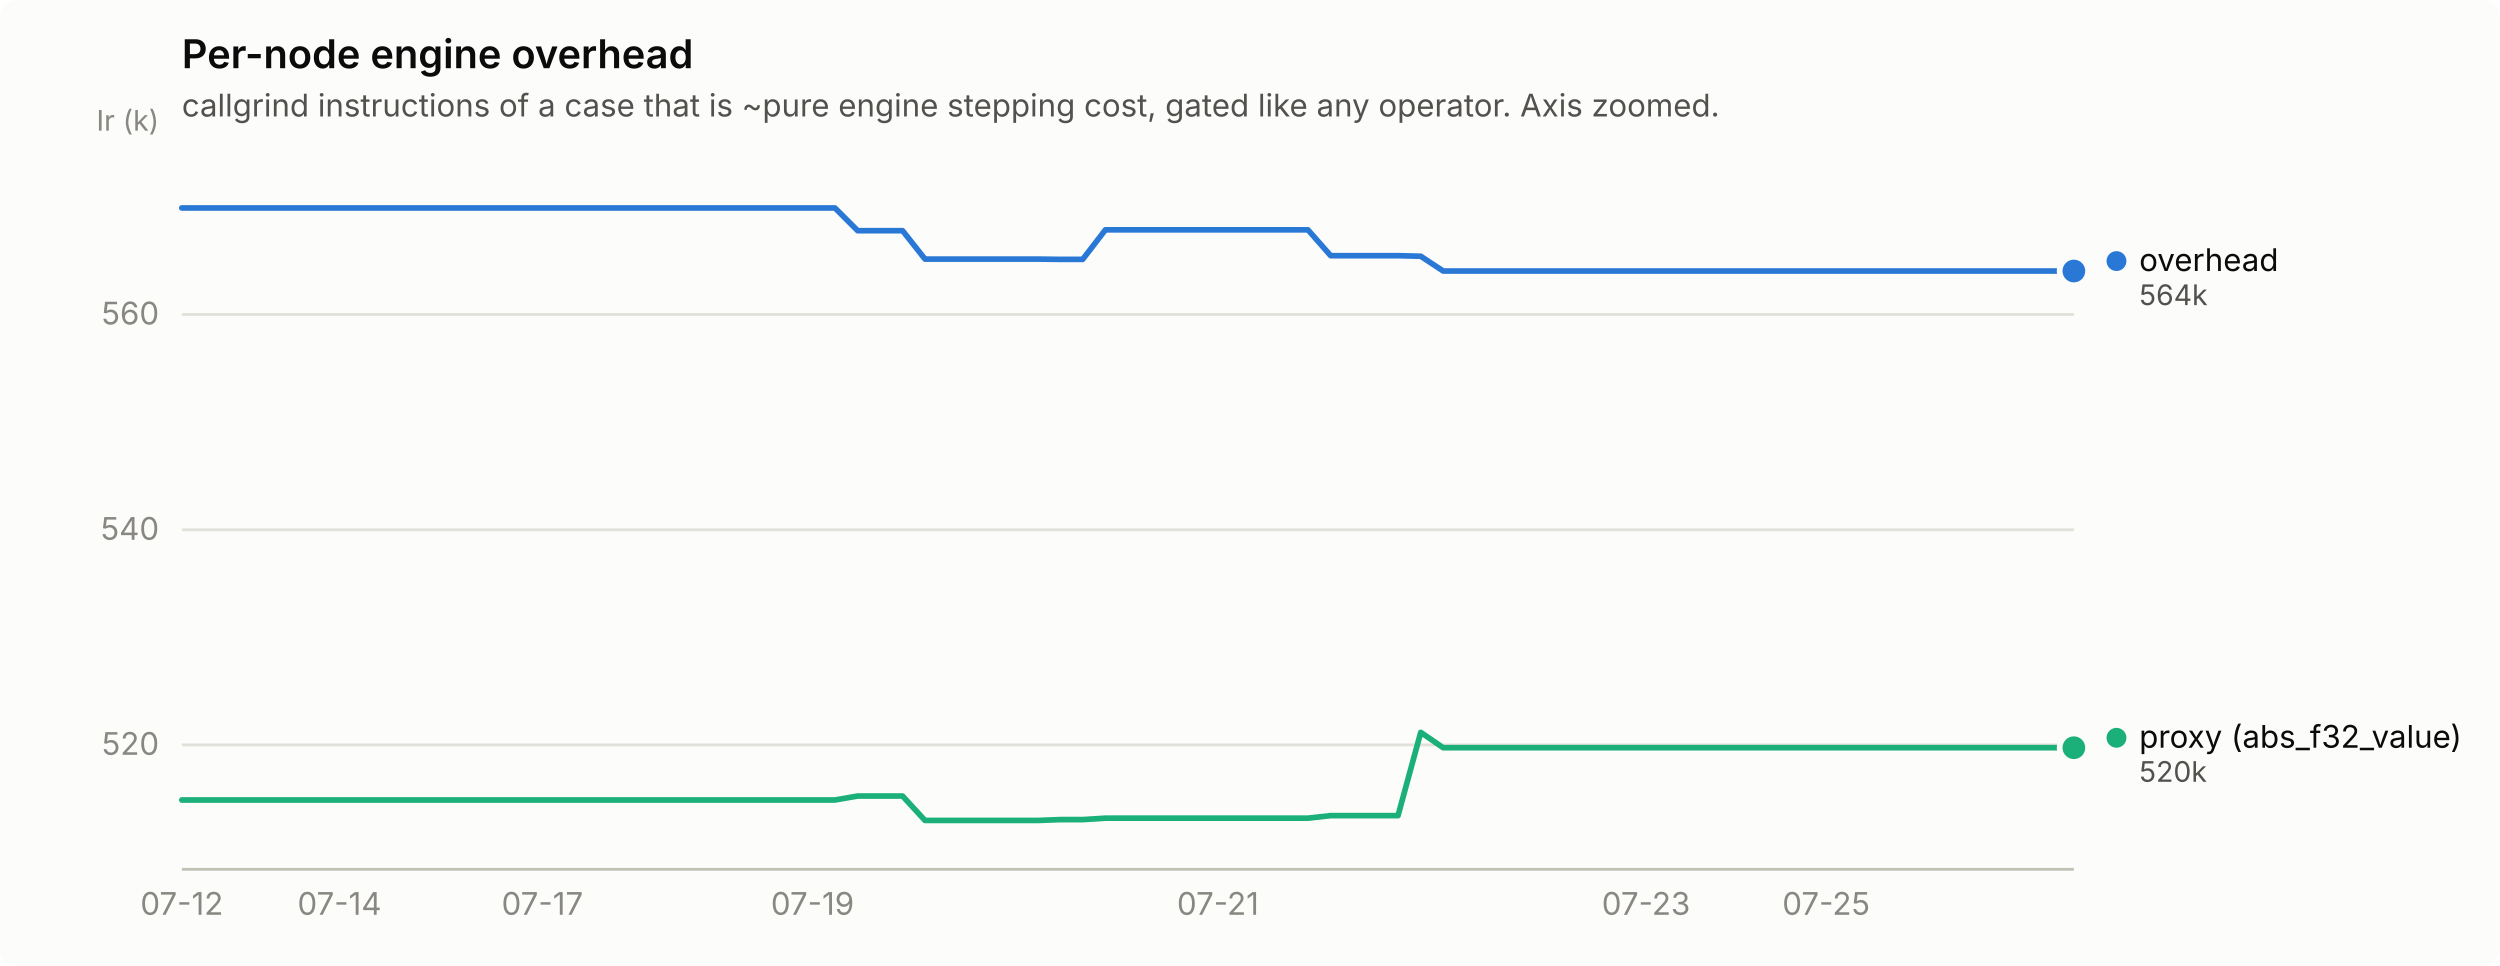
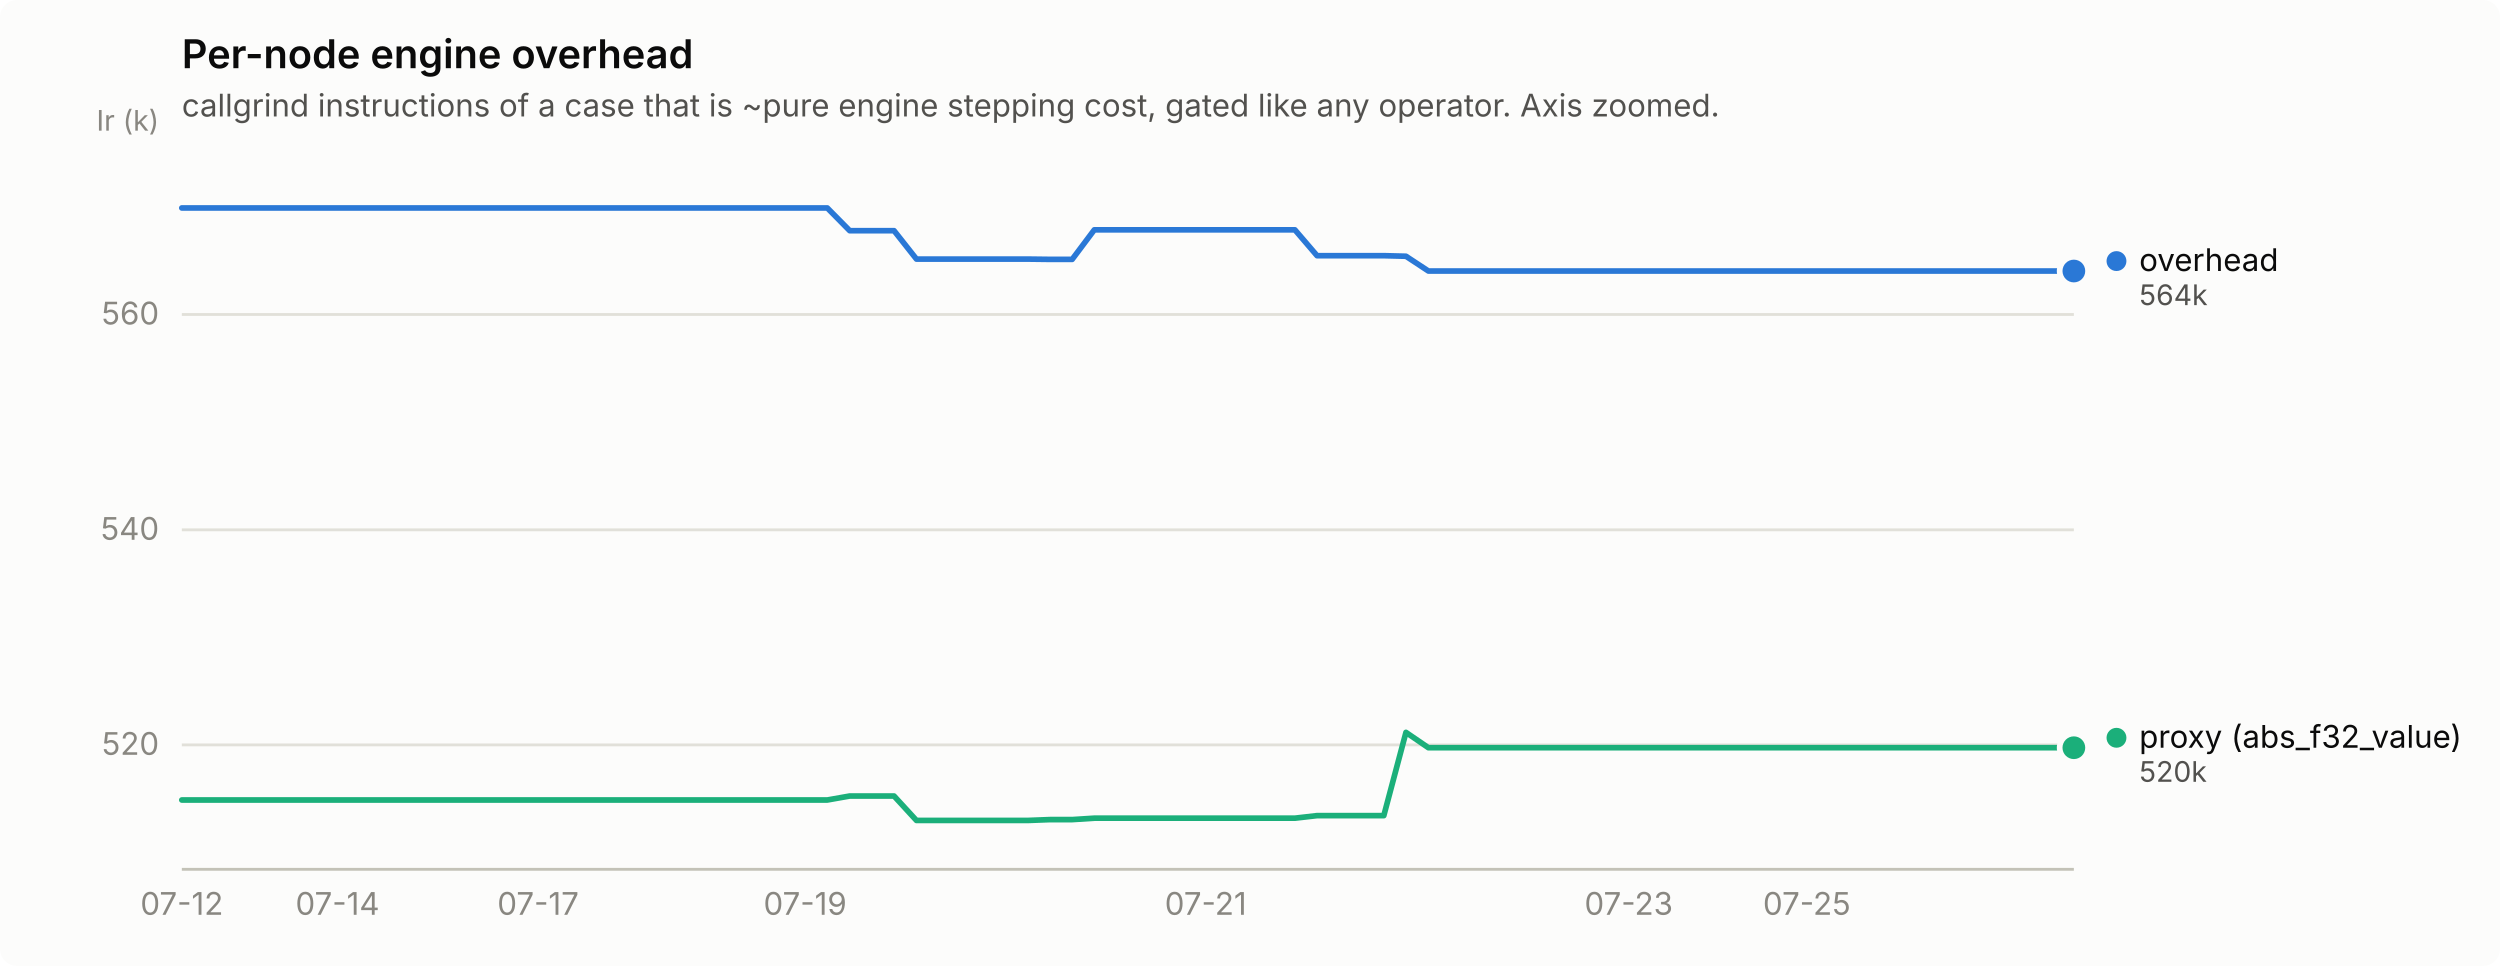
<svg xmlns="http://www.w3.org/2000/svg" width="880" height="340" viewBox="0 0 880 340" role="img" aria-label="Per-node engine overhead">
  <rect width="880" height="340" rx="6" fill="#fcfcfb" />
  <text x="64" y="24" font-family="system-ui, -apple-system, &quot;Segoe UI&quot;, sans-serif" font-size="14" font-weight="600" fill="#0b0b0b">Per-node engine overhead</text>
  <text x="64" y="41" font-family="system-ui, -apple-system, &quot;Segoe UI&quot;, sans-serif" font-size="11" fill="#52514e">callgrind instructions of a case that is ~pure engine stepping cost, gated like any operator. Axis zoomed.</text>
  <line x1="64" y1="262.2" x2="730" y2="262.2" stroke="#e1e0d9" stroke-width="1" />
  <text x="56" y="265.7" text-anchor="end" font-family="system-ui, -apple-system, &quot;Segoe UI&quot;, sans-serif" font-size="11" style="font-variant-numeric: tabular-nums" fill="#898781">520</text>
  <line x1="64" y1="186.5" x2="730" y2="186.5" stroke="#e1e0d9" stroke-width="1" />
  <text x="56" y="190.0" text-anchor="end" font-family="system-ui, -apple-system, &quot;Segoe UI&quot;, sans-serif" font-size="11" style="font-variant-numeric: tabular-nums" fill="#898781">540</text>
  <line x1="64" y1="110.7" x2="730" y2="110.7" stroke="#e1e0d9" stroke-width="1" />
  <text x="56" y="114.2" text-anchor="end" font-family="system-ui, -apple-system, &quot;Segoe UI&quot;, sans-serif" font-size="11" style="font-variant-numeric: tabular-nums" fill="#898781">560</text>
  <text x="56" y="46" text-anchor="end" font-family="system-ui, -apple-system, &quot;Segoe UI&quot;, sans-serif" font-size="10" fill="#898781">Ir (k)</text>
  <line x1="64" y1="306" x2="730" y2="306" stroke="#c3c2b7" stroke-width="1" />
  <text x="64.0" y="322" text-anchor="middle" font-family="system-ui, -apple-system, &quot;Segoe UI&quot;, sans-serif" font-size="11" style="font-variant-numeric: tabular-nums" fill="#898781">07-12</text>
-   <text x="119.5" y="322" text-anchor="middle" font-family="system-ui, -apple-system, &quot;Segoe UI&quot;, sans-serif" font-size="11" style="font-variant-numeric: tabular-nums" fill="#898781">07-14</text>
-   <text x="190.9" y="322" text-anchor="middle" font-family="system-ui, -apple-system, &quot;Segoe UI&quot;, sans-serif" font-size="11" style="font-variant-numeric: tabular-nums" fill="#898781">07-17</text>
-   <text x="286.0" y="322" text-anchor="middle" font-family="system-ui, -apple-system, &quot;Segoe UI&quot;, sans-serif" font-size="11" style="font-variant-numeric: tabular-nums" fill="#898781">07-19</text>
-   <text x="428.7" y="322" text-anchor="middle" font-family="system-ui, -apple-system, &quot;Segoe UI&quot;, sans-serif" font-size="11" style="font-variant-numeric: tabular-nums" fill="#898781">07-21</text>
-   <text x="579.4" y="322" text-anchor="middle" font-family="system-ui, -apple-system, &quot;Segoe UI&quot;, sans-serif" font-size="11" style="font-variant-numeric: tabular-nums" fill="#898781">07-23</text>
-   <text x="642.8" y="322" text-anchor="middle" font-family="system-ui, -apple-system, &quot;Segoe UI&quot;, sans-serif" font-size="11" style="font-variant-numeric: tabular-nums" fill="#898781">07-25</text>
-   <path d="M64.0,73.2 L71.9,73.2 L79.9,73.2 L87.8,73.2 L95.7,73.2 L103.6,73.2 L111.6,73.2 L119.5,73.2 L127.4,73.2 L135.4,73.2 L143.3,73.2 L151.2,73.2 L159.1,73.2 L167.1,73.2 L175.0,73.2 L182.9,73.2 L190.9,73.2 L198.8,73.2 L206.7,73.2 L214.6,73.2 L222.6,73.2 L230.5,73.2 L238.4,73.2 L246.4,73.2 L254.3,73.2 L262.2,73.2 L270.1,73.2 L278.1,73.2 L286.0,73.2 L293.9,73.2 L301.9,81.2 L309.8,81.2 L317.7,81.2 L325.6,91.2 L333.6,91.2 L341.5,91.2 L349.4,91.2 L357.4,91.2 L365.3,91.2 L373.2,91.3 L381.1,91.3 L389.1,80.9 L397.0,80.9 L404.9,80.9 L412.9,80.9 L420.8,80.9 L428.7,80.9 L436.6,80.9 L444.6,80.9 L452.5,80.9 L460.4,80.9 L468.4,90.0 L476.3,90.0 L484.2,90.0 L492.1,90.0 L500.1,90.2 L508.0,95.4 L515.9,95.4 L523.9,95.4 L531.8,95.4 L539.7,95.4 L547.6,95.4 L555.6,95.4 L563.5,95.4 L571.4,95.4 L579.4,95.4 L587.3,95.4 L595.2,95.4 L603.1,95.4 L611.1,95.4 L619.0,95.4 L626.9,95.4 L634.9,95.4 L642.8,95.4 L650.7,95.4 L658.6,95.4 L666.6,95.4 L674.5,95.4 L682.4,95.4 L690.4,95.4 L698.3,95.4 L706.2,95.4 L714.1,95.4 L722.1,95.4 L730.0,95.4" fill="none" stroke="#2a78d6" stroke-width="2" stroke-linejoin="round" stroke-linecap="round" />
+   <text x="118.8" y="322" text-anchor="middle" font-family="system-ui, -apple-system, &quot;Segoe UI&quot;, sans-serif" font-size="11" style="font-variant-numeric: tabular-nums" fill="#898781">07-14</text>
+   <text x="189.4" y="322" text-anchor="middle" font-family="system-ui, -apple-system, &quot;Segoe UI&quot;, sans-serif" font-size="11" style="font-variant-numeric: tabular-nums" fill="#898781">07-17</text>
+   <text x="283.4" y="322" text-anchor="middle" font-family="system-ui, -apple-system, &quot;Segoe UI&quot;, sans-serif" font-size="11" style="font-variant-numeric: tabular-nums" fill="#898781">07-19</text>
+   <text x="424.4" y="322" text-anchor="middle" font-family="system-ui, -apple-system, &quot;Segoe UI&quot;, sans-serif" font-size="11" style="font-variant-numeric: tabular-nums" fill="#898781">07-21</text>
+   <text x="573.3" y="322" text-anchor="middle" font-family="system-ui, -apple-system, &quot;Segoe UI&quot;, sans-serif" font-size="11" style="font-variant-numeric: tabular-nums" fill="#898781">07-23</text>
+   <text x="636.0" y="322" text-anchor="middle" font-family="system-ui, -apple-system, &quot;Segoe UI&quot;, sans-serif" font-size="11" style="font-variant-numeric: tabular-nums" fill="#898781">07-25</text>
+   <path d="M64.0,73.2 L71.8,73.2 L79.7,73.2 L87.5,73.2 L95.3,73.2 L103.2,73.2 L111.0,73.2 L118.8,73.2 L126.7,73.2 L134.5,73.2 L142.4,73.2 L150.2,73.2 L158.0,73.2 L165.9,73.2 L173.7,73.2 L181.5,73.2 L189.4,73.2 L197.2,73.2 L205.0,73.2 L212.9,73.2 L220.7,73.2 L228.5,73.2 L236.4,73.2 L244.2,73.2 L252.0,73.2 L259.9,73.2 L267.7,73.2 L275.6,73.2 L283.4,73.2 L291.2,73.2 L299.1,81.2 L306.9,81.2 L314.7,81.2 L322.6,91.2 L330.4,91.2 L338.2,91.2 L346.1,91.2 L353.9,91.2 L361.7,91.2 L369.6,91.3 L377.4,91.3 L385.2,80.9 L393.1,80.9 L400.9,80.9 L408.8,80.9 L416.6,80.9 L424.4,80.9 L432.3,80.9 L440.1,80.9 L447.9,80.9 L455.8,80.9 L463.6,90.0 L471.4,90.0 L479.3,90.0 L487.1,90.0 L494.9,90.2 L502.8,95.4 L510.6,95.4 L518.4,95.4 L526.3,95.4 L534.1,95.4 L542.0,95.4 L549.8,95.4 L557.6,95.4 L565.5,95.4 L573.3,95.4 L581.1,95.4 L589.0,95.4 L596.8,95.4 L604.6,95.4 L612.5,95.4 L620.3,95.4 L628.1,95.4 L636.0,95.4 L643.8,95.4 L651.6,95.4 L659.5,95.4 L667.3,95.4 L675.2,95.4 L683.0,95.4 L690.8,95.4 L698.7,95.4 L706.5,95.4 L714.3,95.4 L722.2,95.4 L730.0,95.4" fill="none" stroke="#2a78d6" stroke-width="2" stroke-linejoin="round" stroke-linecap="round" />
  <circle cx="730.0" cy="95.4" r="6" fill="#fcfcfb" />
  <circle cx="730.0" cy="95.4" r="4" fill="#2a78d6" />
-   <path d="M64.0,281.6 L71.9,281.6 L79.9,281.6 L87.8,281.6 L95.7,281.6 L103.6,281.6 L111.6,281.6 L119.5,281.6 L127.4,281.6 L135.4,281.6 L143.3,281.6 L151.2,281.6 L159.1,281.6 L167.1,281.6 L175.0,281.6 L182.9,281.6 L190.9,281.6 L198.8,281.6 L206.7,281.6 L214.6,281.6 L222.6,281.6 L230.5,281.6 L238.4,281.6 L246.4,281.6 L254.3,281.6 L262.2,281.6 L270.1,281.6 L278.1,281.6 L286.0,281.6 L293.9,281.6 L301.9,280.2 L309.8,280.2 L317.7,280.2 L325.6,288.8 L333.6,288.8 L341.5,288.8 L349.4,288.8 L357.4,288.8 L365.3,288.8 L373.2,288.5 L381.1,288.5 L389.1,288.0 L397.0,288.0 L404.9,288.0 L412.9,288.0 L420.8,288.0 L428.7,288.0 L436.6,288.0 L444.6,288.0 L452.5,288.0 L460.4,288.0 L468.4,287.1 L476.3,287.1 L484.2,287.1 L492.1,287.1 L500.1,257.8 L508.0,263.2 L515.9,263.2 L523.9,263.2 L531.8,263.2 L539.7,263.2 L547.6,263.2 L555.6,263.2 L563.5,263.2 L571.4,263.2 L579.4,263.2 L587.3,263.2 L595.2,263.2 L603.1,263.2 L611.1,263.2 L619.0,263.2 L626.9,263.2 L634.9,263.2 L642.8,263.2 L650.7,263.2 L658.6,263.2 L666.6,263.2 L674.5,263.2 L682.4,263.2 L690.4,263.2 L698.3,263.2 L706.2,263.2 L714.1,263.2 L722.1,263.2 L730.0,263.2" fill="none" stroke="#1baf7a" stroke-width="2" stroke-linejoin="round" stroke-linecap="round" />
+   <path d="M64.0,281.6 L71.8,281.6 L79.7,281.6 L87.5,281.6 L95.3,281.6 L103.2,281.6 L111.0,281.6 L118.8,281.6 L126.7,281.6 L134.5,281.6 L142.4,281.6 L150.2,281.6 L158.0,281.6 L165.9,281.6 L173.7,281.6 L181.5,281.6 L189.4,281.6 L197.2,281.6 L205.0,281.6 L212.9,281.6 L220.7,281.6 L228.5,281.6 L236.4,281.6 L244.2,281.6 L252.0,281.6 L259.9,281.6 L267.7,281.6 L275.6,281.6 L283.4,281.6 L291.2,281.6 L299.1,280.2 L306.9,280.2 L314.7,280.2 L322.6,288.8 L330.4,288.8 L338.2,288.8 L346.1,288.8 L353.9,288.8 L361.7,288.8 L369.6,288.5 L377.4,288.5 L385.2,288.0 L393.1,288.0 L400.9,288.0 L408.8,288.0 L416.6,288.0 L424.4,288.0 L432.3,288.0 L440.1,288.0 L447.9,288.0 L455.8,288.0 L463.6,287.1 L471.4,287.1 L479.3,287.1 L487.1,287.1 L494.9,257.8 L502.8,263.2 L510.6,263.2 L518.4,263.2 L526.3,263.2 L534.1,263.2 L542.0,263.2 L549.8,263.2 L557.6,263.2 L565.5,263.2 L573.3,263.2 L581.1,263.2 L589.0,263.2 L596.8,263.2 L604.6,263.2 L612.5,263.2 L620.3,263.2 L628.1,263.2 L636.0,263.2 L643.8,263.2 L651.6,263.2 L659.5,263.2 L667.3,263.2 L675.2,263.2 L683.0,263.2 L690.8,263.2 L698.7,263.2 L706.5,263.2 L714.3,263.2 L722.2,263.2 L730.0,263.2" fill="none" stroke="#1baf7a" stroke-width="2" stroke-linejoin="round" stroke-linecap="round" />
  <circle cx="730.0" cy="263.2" r="6" fill="#fcfcfb" />
  <circle cx="730.0" cy="263.2" r="4" fill="#1baf7a" />
  <circle cx="745.0" cy="91.9" r="3.5" fill="#2a78d6" />
  <text x="753.0" y="95.4" font-family="system-ui, -apple-system, &quot;Segoe UI&quot;, sans-serif" font-size="11" fill="#0b0b0b">overhead</text>
  <text x="753.0" y="107.4" font-family="system-ui, -apple-system, &quot;Segoe UI&quot;, sans-serif" font-size="10" style="font-variant-numeric: tabular-nums" fill="#52514e">564k</text>
  <circle cx="745.0" cy="259.7" r="3.5" fill="#1baf7a" />
  <text x="753.0" y="263.2" font-family="system-ui, -apple-system, &quot;Segoe UI&quot;, sans-serif" font-size="11" fill="#0b0b0b">proxy (abs_f32_value)</text>
  <text x="753.0" y="275.2" font-family="system-ui, -apple-system, &quot;Segoe UI&quot;, sans-serif" font-size="10" style="font-variant-numeric: tabular-nums" fill="#52514e">520k</text>
</svg>
